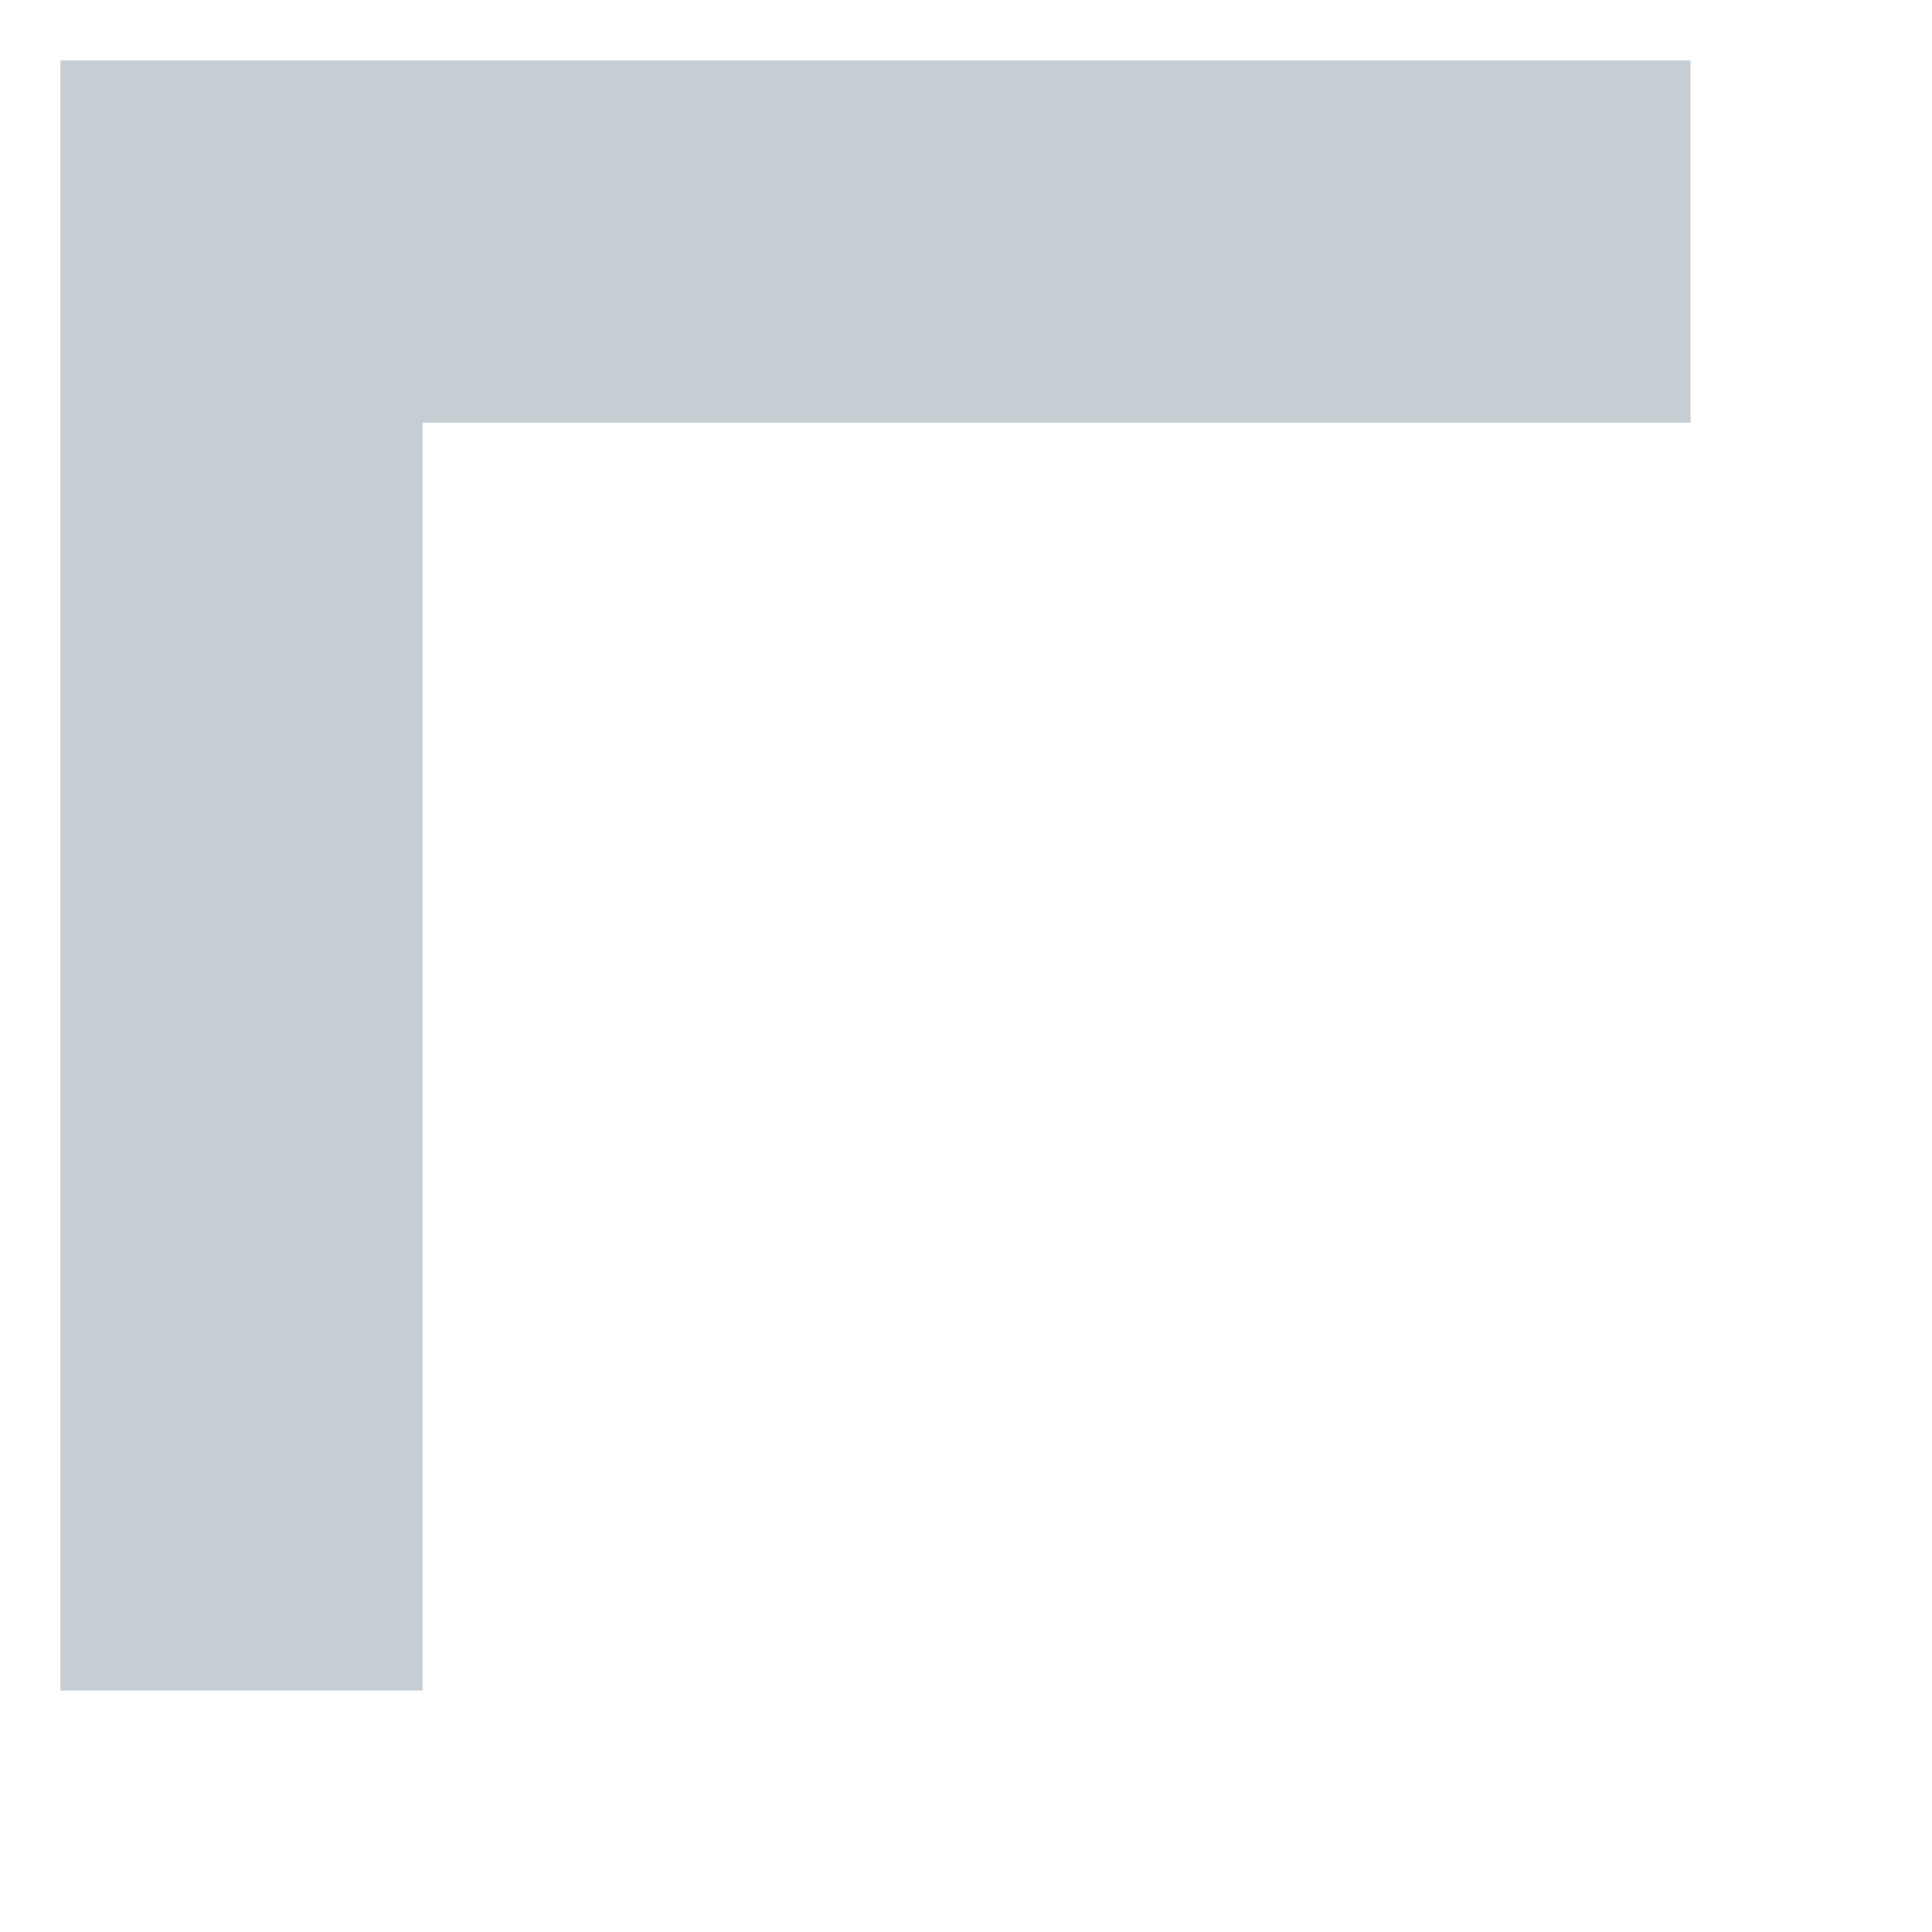
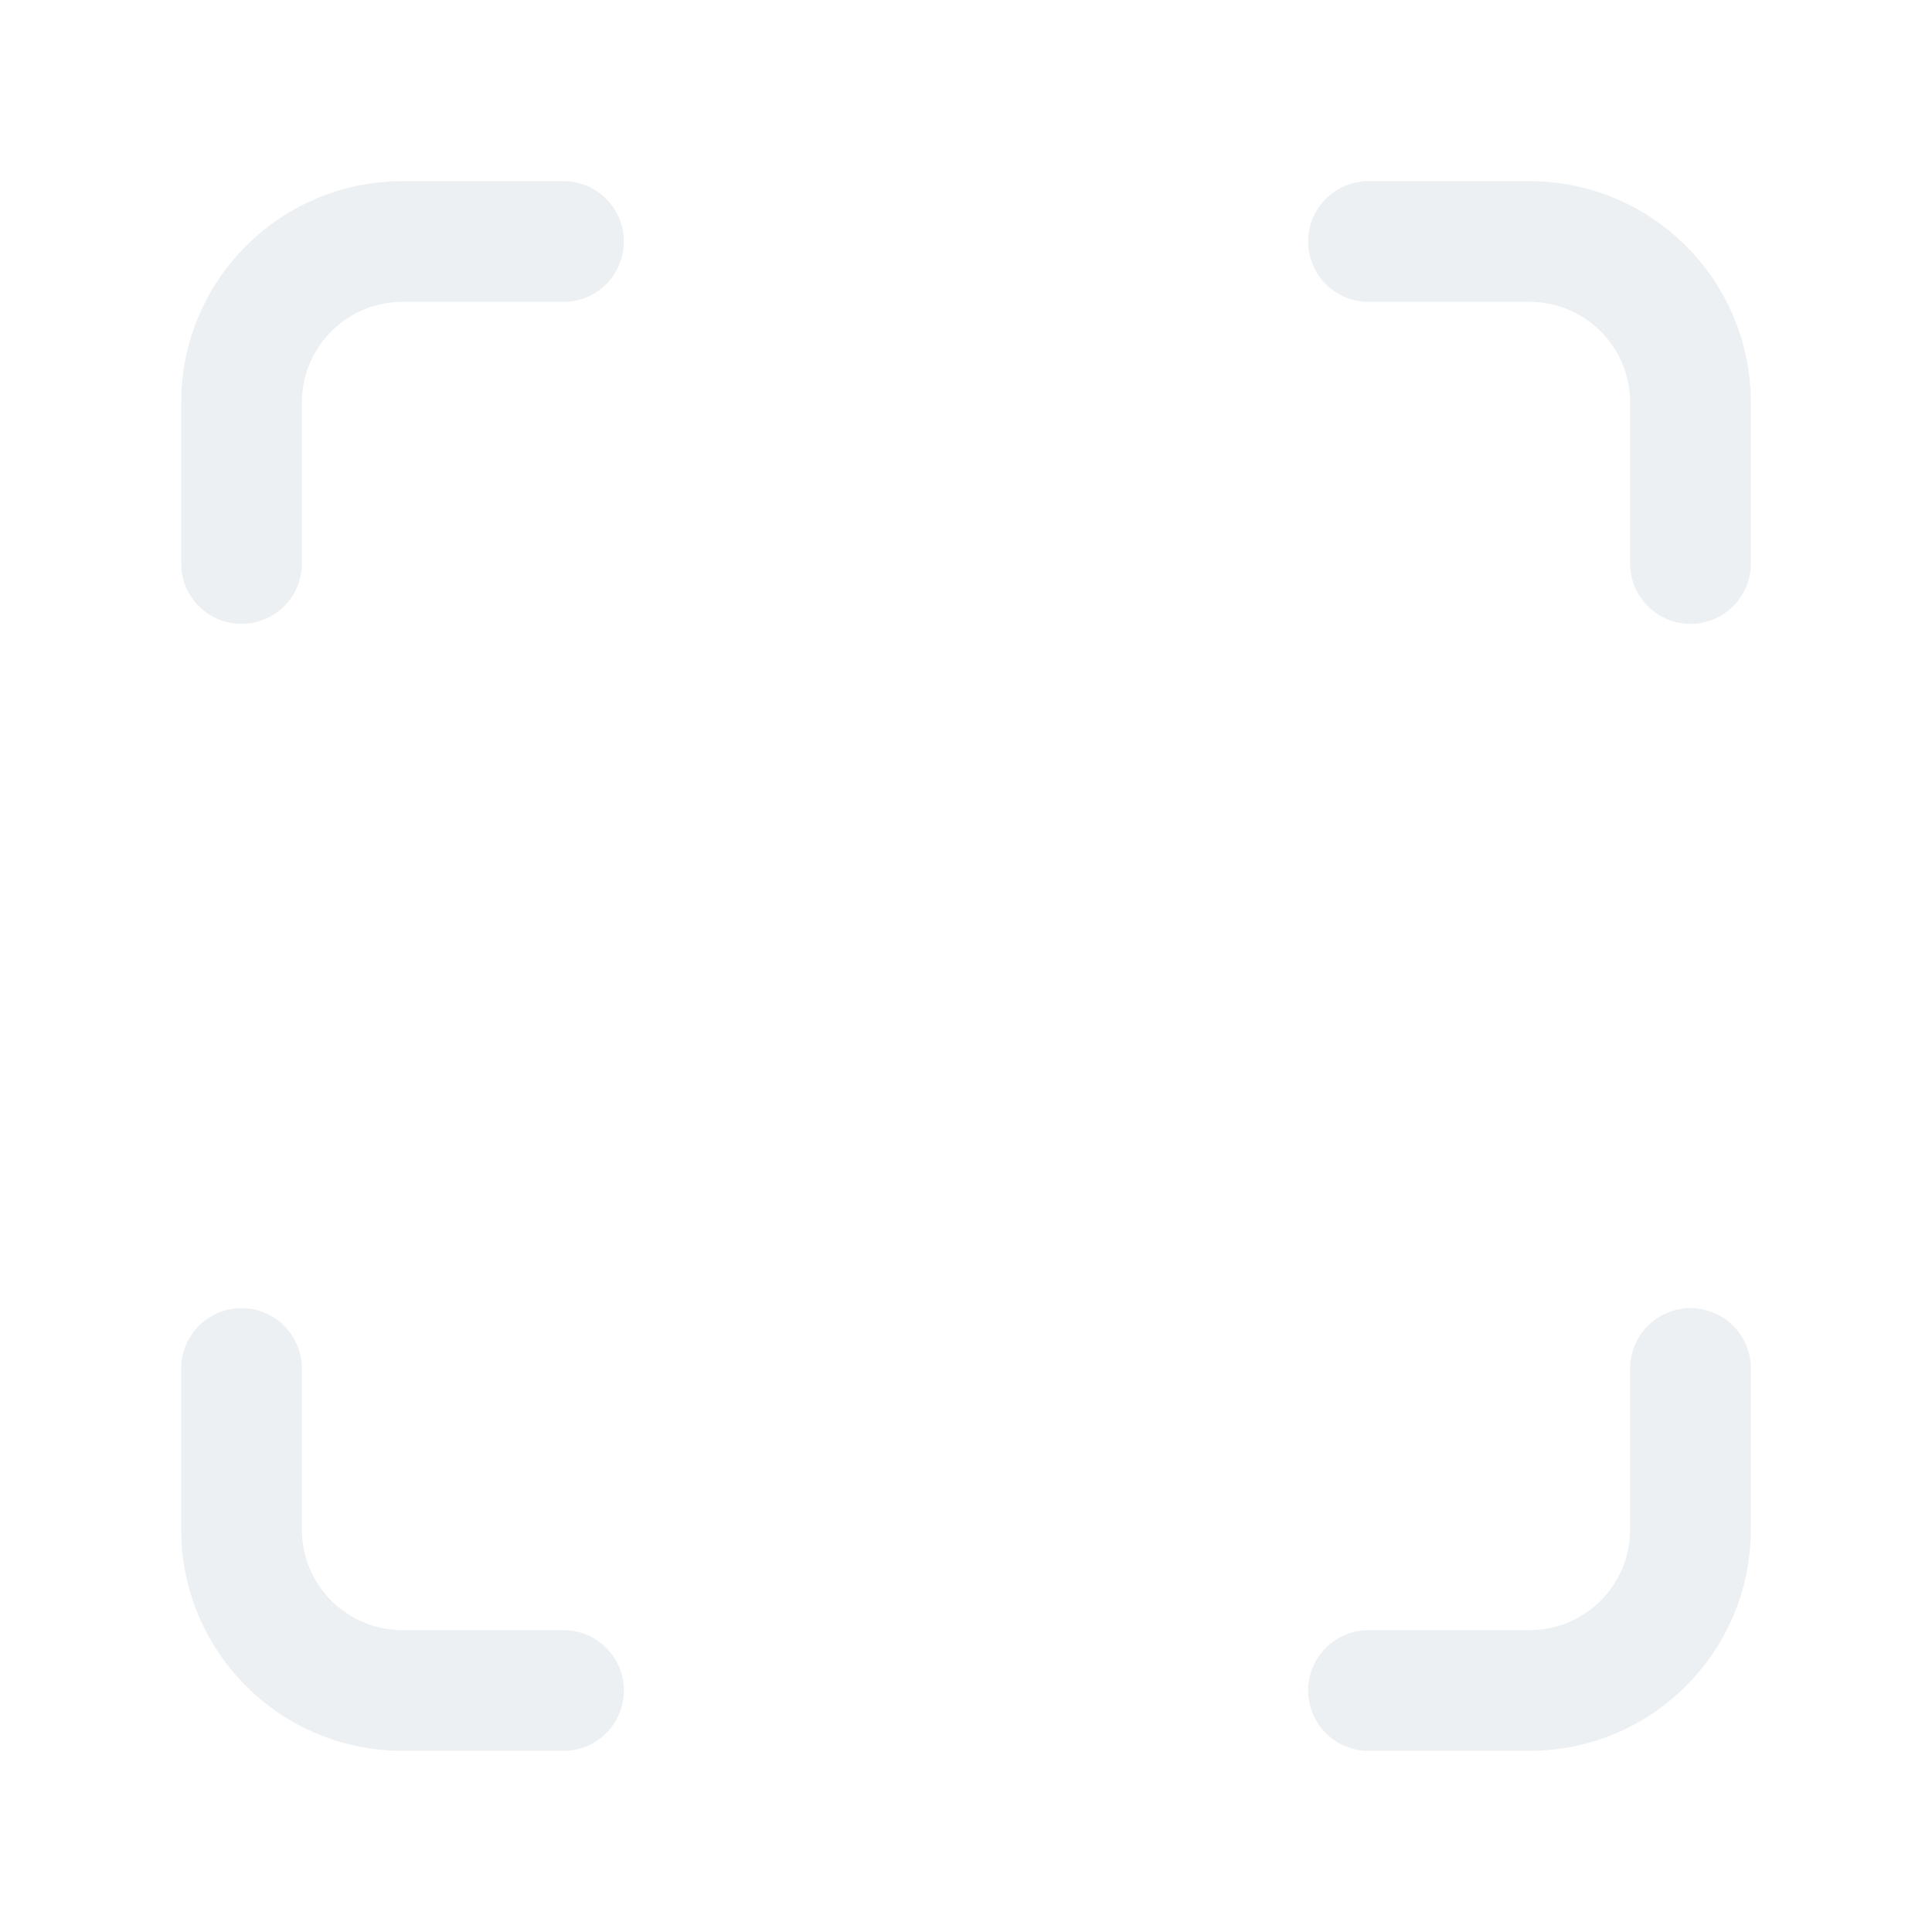
- <svg xmlns="http://www.w3.org/2000/svg" width="16" height="16" viewBox="0 0 16 16">
-   <path d="M2 14V2H14" fill="none" stroke="#c6ced3" stroke-width="3" />
+ <svg xmlns="http://www.w3.org/2000/svg" width="24" height="24" viewBox="0 0 24 24" fill="none" stroke="#edf0f2" stroke-width="1.5" stroke-linecap="round" stroke-linejoin="round">
+   <path d="M3 7V5a2 2 0 0 1 2-2h2" />
+   <path d="M17 3h2a2 2 0 0 1 2 2v2" />
+   <path d="M21 17v2a2 2 0 0 1-2 2h-2" />
+   <path d="M7 21H5a2 2 0 0 1-2-2v-2" />
</svg>
